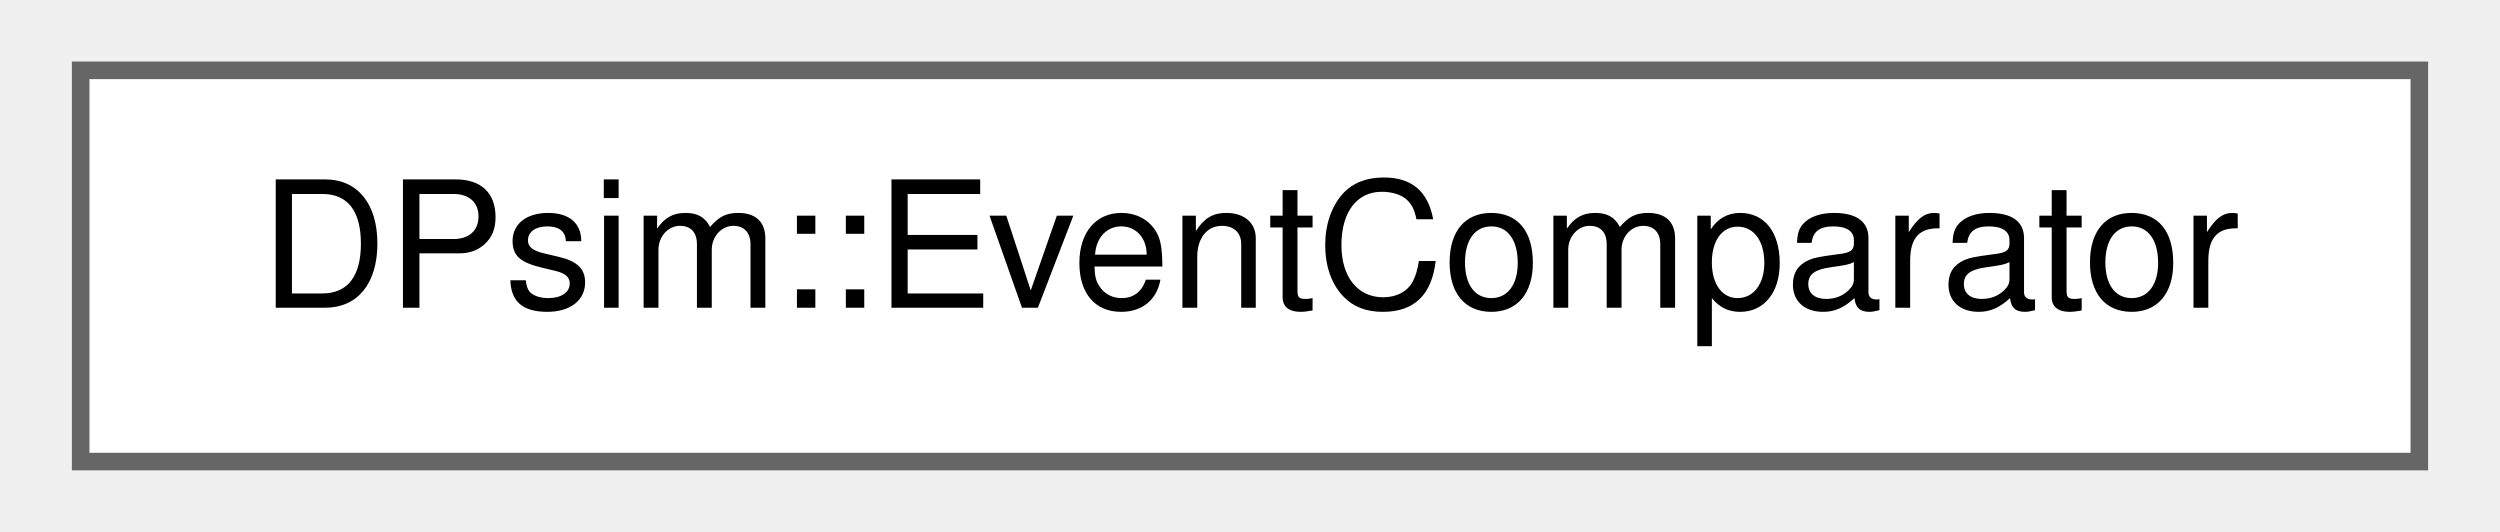
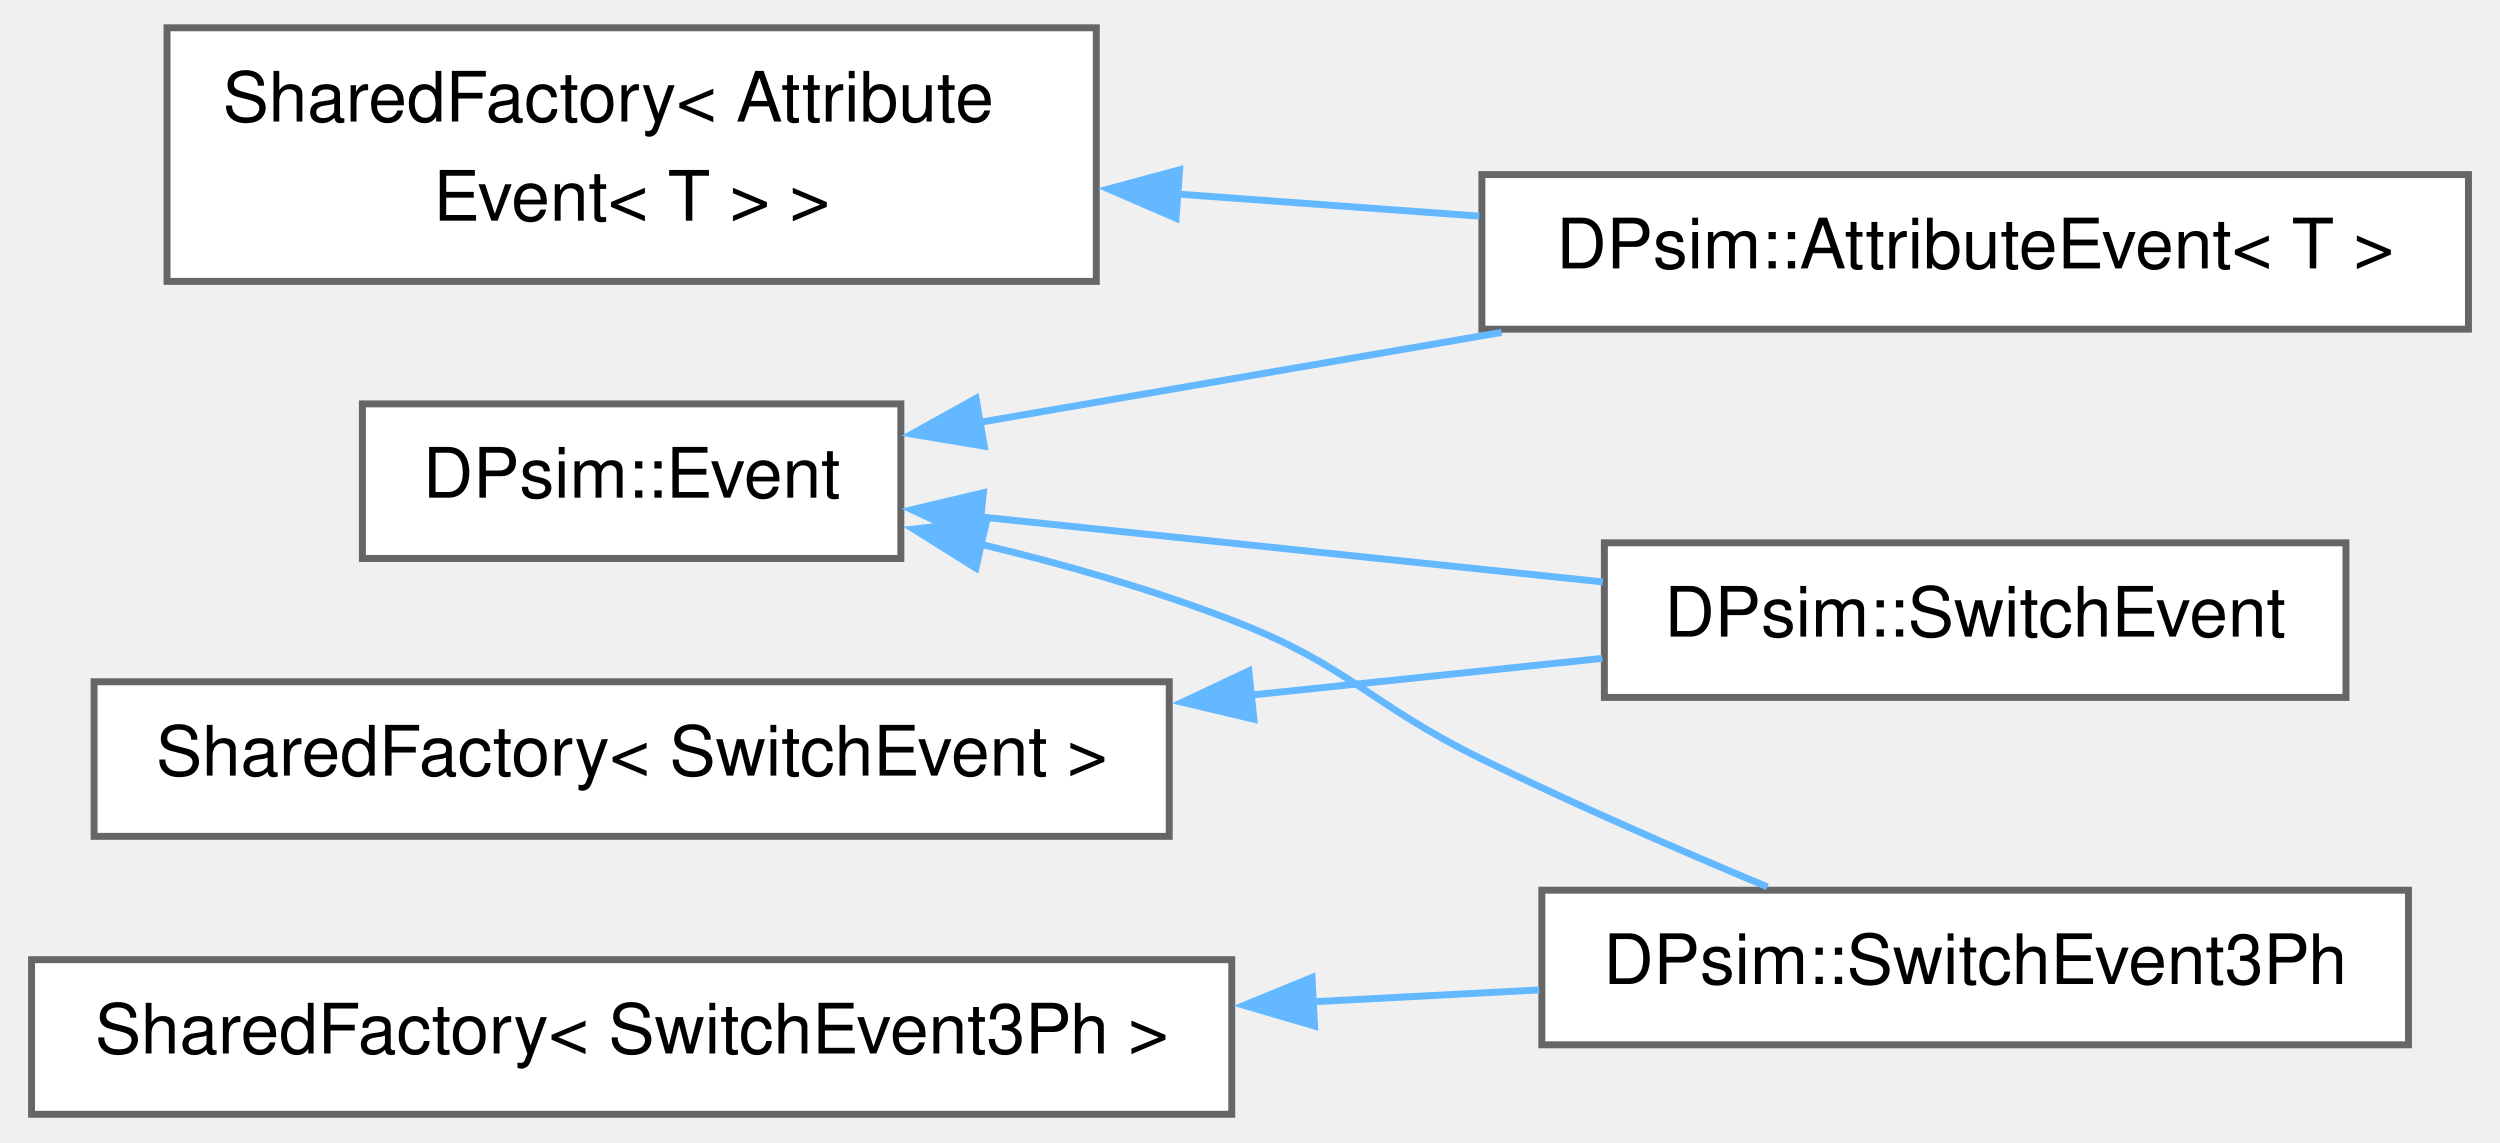
- <svg xmlns="http://www.w3.org/2000/svg" xmlns:xlink="http://www.w3.org/1999/xlink" width="141pt" height="30pt" viewBox="0.00 0.00 141.00 30.25">
-   <g id="graph0" class="graph" transform="scale(1 1) rotate(0) translate(4 26.25)">
+ <svg xmlns="http://www.w3.org/2000/svg" xmlns:xlink="http://www.w3.org/1999/xlink" width="359pt" height="164pt" viewBox="0.00 0.00 358.75 164.38">
+   <g id="graph0" class="graph" transform="scale(1 1) rotate(0) translate(4 160.38)">
    <g id="Node000000" class="node">
      <g id="a_Node000000">
-         <a xlink:href="class_d_psim_1_1_event_comparator.html" target="_top" xlink:title=" ">
-           <polygon fill="white" stroke="#666666" points="133,-22.25 0,-22.25 0,0 133,0 133,-22.25" />
-           <text text-anchor="middle" x="66.5" y="-8.75" font-family="Helvetica,sans-Serif" font-size="10.00">DPsim::EventComparator</text>
+         <a xlink:href="class_d_psim_1_1_event.html" target="_top" xlink:title=" ">
+           <polygon fill="white" stroke="#666666" points="125.12,-102.25 47.62,-102.25 47.62,-80 125.12,-80 125.12,-102.25" />
+           <text text-anchor="middle" x="86.38" y="-88.75" font-family="Helvetica,sans-Serif" font-size="10.00">DPsim::Event</text>
+         </a>
+       </g>
+     </g>
+     <g id="Node000001" class="node">
+       <g id="a_Node000001">
+         <a xlink:href="class_d_psim_1_1_attribute_event.html" target="_top" xlink:title=" ">
+           <polygon fill="white" stroke="#666666" points="350.75,-135.25 208.75,-135.25 208.75,-113 350.75,-113 350.75,-135.25" />
+           <text text-anchor="middle" x="279.75" y="-121.75" font-family="Helvetica,sans-Serif" font-size="10.00">DPsim::AttributeEvent&lt; T &gt;</text>
+         </a>
+       </g>
+     </g>
+     <g id="edge585_Node000000_Node000001" class="edge">
+       <g id="a_edge585_Node000000_Node000001">
+         <a xlink:title=" ">
+           <path fill="none" stroke="#63b8ff" d="M136.34,-99.57C159.21,-103.51 186.8,-108.27 211.58,-112.54" />
+           <polygon fill="#63b8ff" stroke="#63b8ff" points="137.13,-96.15 126.68,-97.9 135.94,-103.05 137.13,-96.15" />
+         </a>
+       </g>
+     </g>
+     <g id="Node000003" class="node">
+       <g id="a_Node000003">
+         <a xlink:href="class_d_psim_1_1_switch_event.html" target="_top" xlink:title=" ">
+           <polygon fill="white" stroke="#666666" points="333.12,-82.25 226.38,-82.25 226.38,-60 333.12,-60 333.12,-82.25" />
+           <text text-anchor="middle" x="279.75" y="-68.75" font-family="Helvetica,sans-Serif" font-size="10.00">DPsim::SwitchEvent</text>
+         </a>
+       </g>
+     </g>
+     <g id="edge586_Node000000_Node000003" class="edge">
+       <g id="a_edge586_Node000000_Node000003">
+         <a xlink:title=" ">
+           <path fill="none" stroke="#63b8ff" d="M136.5,-85.99C163.96,-83.12 198.17,-79.55 226.17,-76.62" />
+           <polygon fill="#63b8ff" stroke="#63b8ff" points="136.27,-82.5 126.69,-87.02 137,-89.46 136.27,-82.5" />
+         </a>
+       </g>
+     </g>
+     <g id="Node000005" class="node">
+       <g id="a_Node000005">
+         <a xlink:href="class_d_psim_1_1_switch_event3_ph.html" target="_top" xlink:title=" ">
+           <polygon fill="white" stroke="#666666" points="342.12,-32.25 217.38,-32.25 217.38,-10 342.12,-10 342.12,-32.25" />
+           <text text-anchor="middle" x="279.75" y="-18.75" font-family="Helvetica,sans-Serif" font-size="10.00">DPsim::SwitchEvent3Ph</text>
+         </a>
+       </g>
+     </g>
+     <g id="edge587_Node000000_Node000005" class="edge">
+       <g id="a_edge587_Node000000_Node000005">
+         <a xlink:title=" ">
+           <path fill="none" stroke="#63b8ff" d="M136.32,-82.11C148.43,-79.22 161.23,-75.58 172.75,-71.12 189.82,-64.53 192.32,-59.18 208.75,-51.12 222.05,-44.6 237.11,-38.05 249.84,-32.73" />
+           <polygon fill="#63b8ff" stroke="#63b8ff" points="135.92,-78.61 126.93,-84.23 137.46,-85.44 135.92,-78.61" />
+         </a>
+       </g>
+     </g>
+     <g id="Node000002" class="node">
+       <g id="a_Node000002">
+         <a xlink:href="class_shared_factory.html" target="_top" xlink:title=" ">
+           <polygon fill="white" stroke="#666666" points="153.25,-156.38 19.5,-156.38 19.5,-119.88 153.25,-119.88 153.25,-156.38" />
+           <text text-anchor="start" x="27.5" y="-142.88" font-family="Helvetica,sans-Serif" font-size="10.00">SharedFactory&lt; Attribute</text>
+           <text text-anchor="middle" x="86.38" y="-128.62" font-family="Helvetica,sans-Serif" font-size="10.00">Event&lt; T &gt; &gt;</text>
+         </a>
+       </g>
+     </g>
+     <g id="edge588_Node000002_Node000001" class="edge">
+       <g id="a_edge588_Node000002_Node000001">
+         <a xlink:title=" ">
+           <path fill="none" stroke="#63b8ff" d="M164.89,-132.45C179.27,-131.4 194.22,-130.31 208.38,-129.27" />
+           <polygon fill="#63b8ff" stroke="#63b8ff" points="164.73,-128.96 155.01,-133.18 165.24,-135.94 164.73,-128.96" />
+         </a>
+       </g>
+     </g>
+     <g id="Node000004" class="node">
+       <g id="a_Node000004">
+         <a xlink:href="class_shared_factory.html" target="_top" xlink:title=" ">
+           <polygon fill="white" stroke="#666666" points="163.75,-62.25 9,-62.25 9,-40 163.75,-40 163.75,-62.25" />
+           <text text-anchor="middle" x="86.38" y="-48.75" font-family="Helvetica,sans-Serif" font-size="10.00">SharedFactory&lt; SwitchEvent &gt;</text>
+         </a>
+       </g>
+     </g>
+     <g id="edge589_Node000004_Node000003" class="edge">
+       <g id="a_edge589_Node000004_Node000003">
+         <a xlink:title=" ">
+           <path fill="none" stroke="#63b8ff" d="M175.42,-60.33C192.74,-62.14 210.39,-63.98 226.09,-65.62" />
+           <polygon fill="#63b8ff" stroke="#63b8ff" points="175.93,-56.86 165.62,-59.3 175.2,-63.82 175.93,-56.86" />
+         </a>
+       </g>
+     </g>
+     <g id="Node000006" class="node">
+       <g id="a_Node000006">
+         <a xlink:href="class_shared_factory.html" target="_top" xlink:title=" ">
+           <polygon fill="white" stroke="#666666" points="172.75,-22.25 0,-22.25 0,0 172.75,0 172.75,-22.25" />
+           <text text-anchor="middle" x="86.38" y="-8.75" font-family="Helvetica,sans-Serif" font-size="10.00">SharedFactory&lt; SwitchEvent3Ph &gt;</text>
+         </a>
+       </g>
+     </g>
+     <g id="edge590_Node000006_Node000005" class="edge">
+       <g id="a_edge590_Node000006_Node000005">
+         <a xlink:title=" ">
+           <path fill="none" stroke="#63b8ff" d="M184.15,-16.18C195.32,-16.77 206.48,-17.35 217.01,-17.9" />
+           <polygon fill="#63b8ff" stroke="#63b8ff" points="184.67,-12.7 174.5,-15.68 184.3,-19.69 184.67,-12.7" />
        </a>
      </g>
    </g>
  </g>
</svg>
